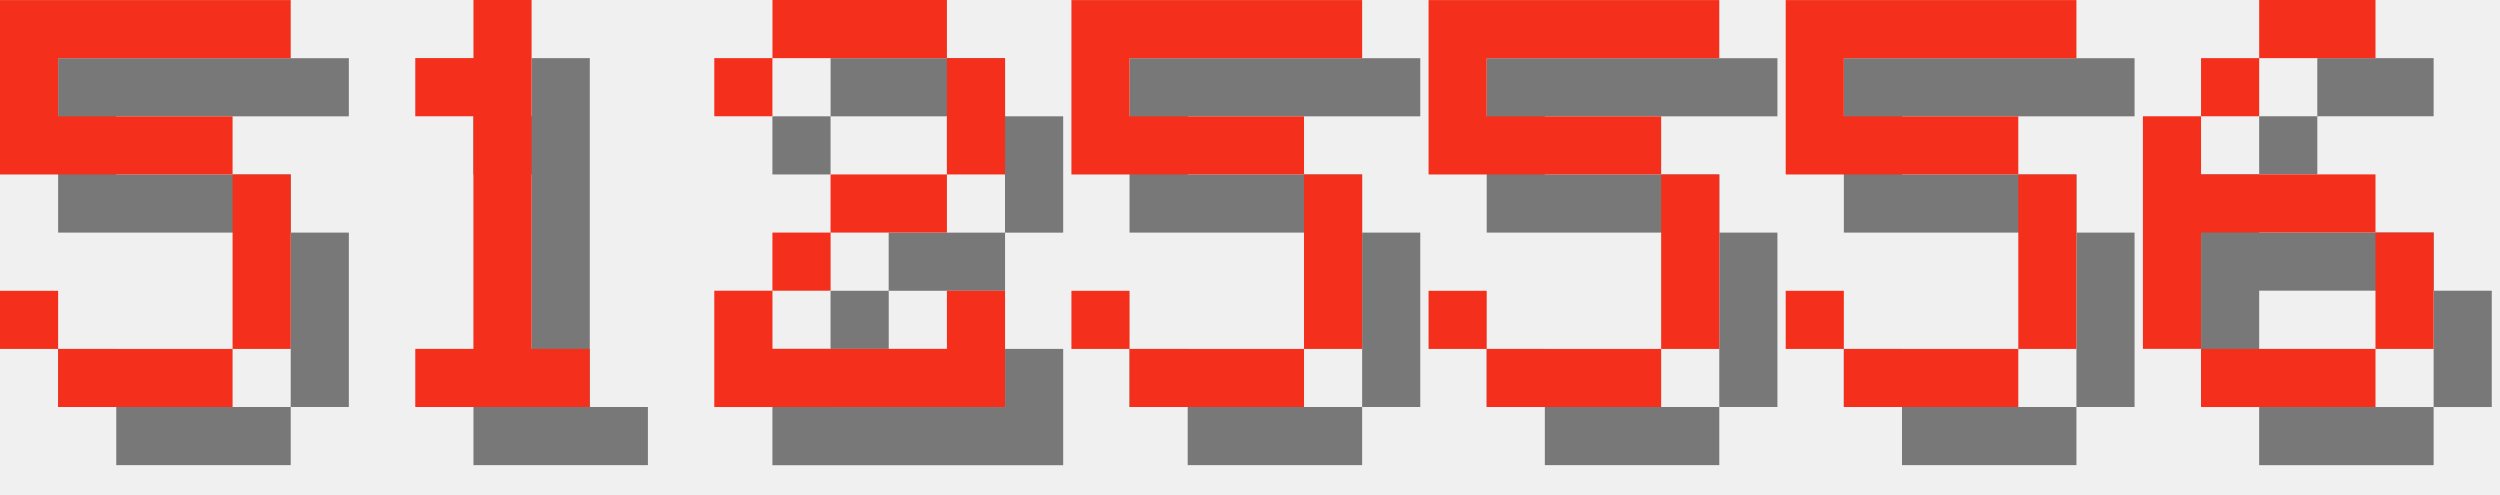
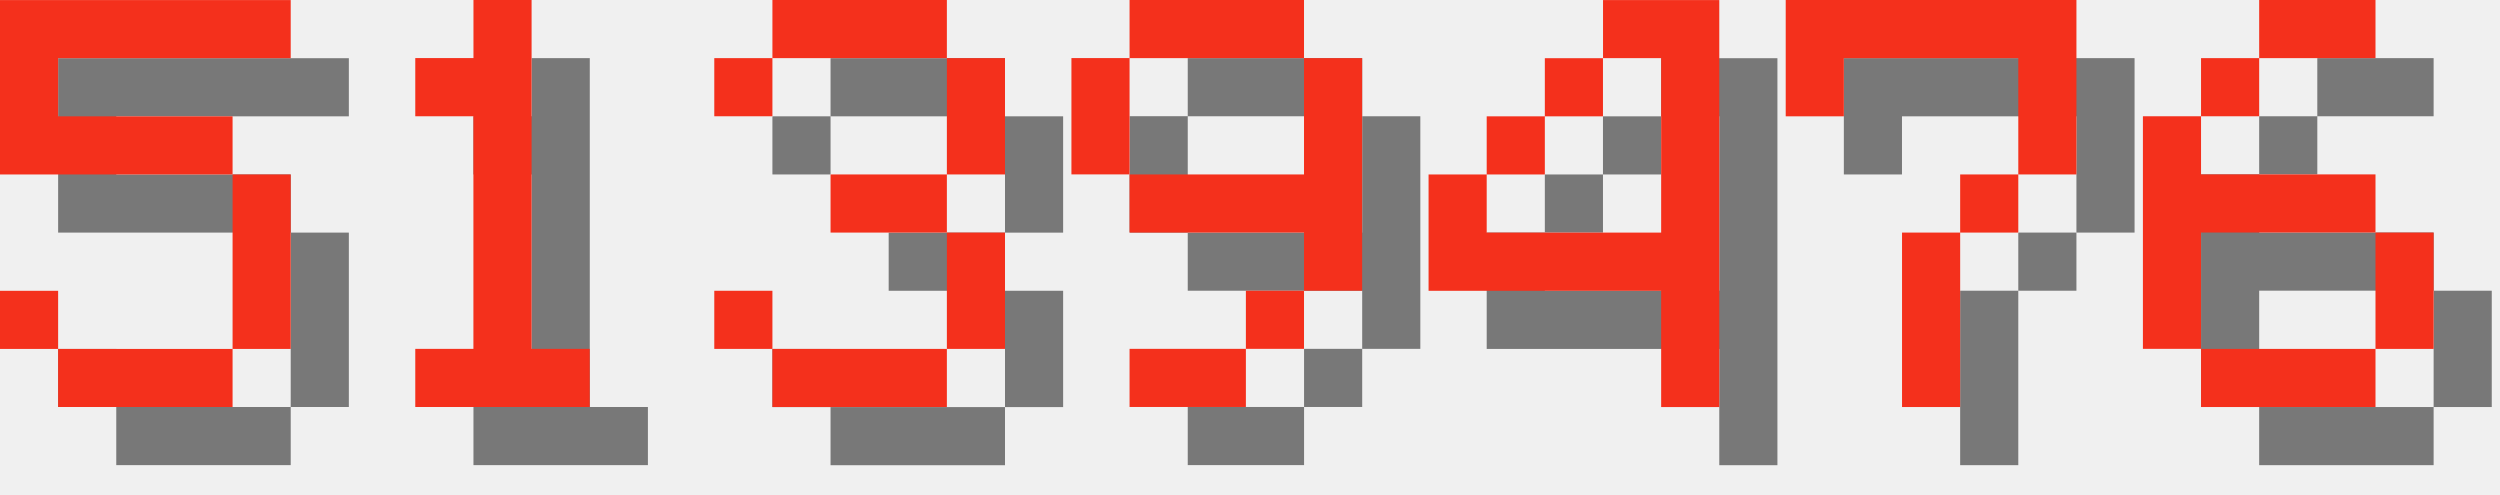
<svg xmlns="http://www.w3.org/2000/svg" version="1.1" width="182.0" height="36">
  <style>
        .text-foreground {
            fill: #F4301C;
        }
        .text-shadow {
            fill: #000000;
            fill-opacity: 0.5;
        }
    </style>
  <g class="digit" id="digit_5" transform="translate(0.0, 0), scale(4)">
    <path id="digit_5_shadow" class="text-shadow" d="m1.058 1.058v3.175h4.233v3.175h-3.175v-1.058h-1.058v1.058h1.058v1.058h3.175v-1.058h1.058v-3.175h-1.058v-1.058h-3.175v-1.058h4.233v-1.058h-5.292z" fill-opacity=".5" style="paint-order:stroke fill markers" />
    <path id="digit_5_fg" class="text-foreground" d="m0 0v3.175h4.233v3.175h-3.175v-1.058h-1.058v1.058h1.058v1.058h3.175v-1.058h1.058v-3.175h-1.058v-1.058h-3.175v-1.058h4.233v-1.058h-5.292z" fill="#fff" style="paint-order:stroke fill markers" />
  </g>
  <g class="digit" id="digit_1" transform="translate(26.0, 0), scale(4)">
    <path id="digit_1_shadow" class="text-shadow" d="m2.117 2.117v1.058h1.058v4.233h-1.058v1.058h3.175v-1.058h-1.058v-6.35h-1.058v1.058h-1.058z" fill-opacity=".5" style="paint-order:stroke fill markers" />
    <path id="digit_1_fg" class="text-foreground" d="m1.058 1.058v1.058h1.058v4.233h-1.058v1.058h3.175v-1.058h-1.058v-6.35h-1.058v1.058h-1.058z" fill="#fff" style="paint-order:stroke fill markers" />
  </g>
-   <g class="digit" id="digit_2" transform="translate(52.0, 0), scale(4)">
-     <path id="digit_2_shadow" class="text-shadow" d="m1.058 2.117v1.058h1.058v-1.058h3.175v2.117h-2.117v1.058h-1.058v1.058h-1.058v2.117h5.292v-2.117h-1.058v1.058h-3.175v-1.058h1.058v-1.058h2.117v-1.058h1.058v-2.117h-1.058v-1.058h-3.175v1.058h-1.058z" fill-opacity=".5" style="paint-order:stroke fill markers" />
-     <path id="digit_2_fg" class="text-foreground" d="m0 1.058v1.058h1.058v-1.058h3.175v2.117h-2.117v1.058h-1.058v1.058h-1.058v2.117h5.292v-2.117h-1.058v1.058h-3.175v-1.058h1.058v-1.058h2.117v-1.058h1.058v-2.117h-1.058v-1.058h-3.175v1.058h-1.058z" fill="#fff" style="paint-order:stroke fill markers" />
+   <g class="digit" id="digit_3" transform="translate(52.0, 0), scale(4)">
+     <path id="digit_3_shadow" class="text-shadow" d="m1.058 2.117v1.058h1.058v-1.058h3.175v2.117h-2.117v1.058h2.117v2.117h-3.175v-1.058h-1.058v1.058h1.058v1.058h3.175v-1.058h1.058v-2.117h-1.058v-1.058h1.058v-2.117h-1.058v-1.058h-3.175v1.058h-1.058z" fill-opacity=".5" style="paint-order:stroke fill markers" />
+     <path id="digit_3_fg" class="text-foreground" d="m0 1.058v1.058h1.058v-1.058h3.175v2.117h-2.117v1.058h2.117v2.117h-3.175v-1.058h-1.058v1.058h1.058v1.058h3.175v-1.058h1.058v-2.117h-1.058v-1.058h1.058v-2.117h-1.058v-1.058h-3.175v1.058h-1.058z" fill="#fff" style="paint-order:stroke fill markers" />
  </g>
-   <g class="digit" id="digit_5" transform="translate(78.0, 0), scale(4)">
-     <path id="digit_5_shadow" class="text-shadow" d="m1.058 1.058v3.175h4.233v3.175h-3.175v-1.058h-1.058v1.058h1.058v1.058h3.175v-1.058h1.058v-3.175h-1.058v-1.058h-3.175v-1.058h4.233v-1.058h-5.292z" fill-opacity=".5" style="paint-order:stroke fill markers" />
-     <path id="digit_5_fg" class="text-foreground" d="m0 0v3.175h4.233v3.175h-3.175v-1.058h-1.058v1.058h1.058v1.058h3.175v-1.058h1.058v-3.175h-1.058v-1.058h-3.175v-1.058h4.233v-1.058h-5.292z" fill="#fff" style="paint-order:stroke fill markers" />
+   <g class="digit" id="digit_9" transform="translate(78.0, 0), scale(4)">
+     <path id="digit_9_shadow" class="text-shadow" d="m2.117 1.058v1.058h3.175v-1.058h-3.175zm3.175 1.058v2.117h-3.175v1.058h3.175v1.058h1.058v-4.233h-1.058zm0 4.233h-1.058v1.058h1.058v-1.058zm-1.058 1.058h-2.117v1.058h2.117v-1.058zm-2.117-3.175v-2.117h-1.058v2.117h1.058z" fill-opacity=".5" style="paint-order:stroke fill markers" />
+     <path id="digit_9_fg" class="text-foreground" d="m1.058 0v1.058h3.175v-1.058h-3.175zm3.175 1.058v2.117h-3.175v1.058h3.175v1.058h1.058v-4.233h-1.058zm0 4.233h-1.058v1.058h1.058v-1.058zm-1.058 1.058h-2.117v1.058h2.117v-1.058zm-2.117-3.175v-2.117h-1.058v2.117h1.058z" fill="#fff" style="paint-order:stroke fill markers" />
  </g>
-   <g class="digit" id="digit_5" transform="translate(104.0, 0), scale(4)">
-     <path id="digit_5_shadow" class="text-shadow" d="m1.058 1.058v3.175h4.233v3.175h-3.175v-1.058h-1.058v1.058h1.058v1.058h3.175v-1.058h1.058v-3.175h-1.058v-1.058h-3.175v-1.058h4.233v-1.058h-5.292z" fill-opacity=".5" style="paint-order:stroke fill markers" />
-     <path id="digit_5_fg" class="text-foreground" d="m0 0v3.175h4.233v3.175h-3.175v-1.058h-1.058v1.058h1.058v1.058h3.175v-1.058h1.058v-3.175h-1.058v-1.058h-3.175v-1.058h4.233v-1.058h-5.292z" fill="#fff" style="paint-order:stroke fill markers" />
+   <g class="digit" id="digit_4" transform="translate(104.0, 0), scale(4)">
+     <path id="digit_4_shadow" class="text-shadow" d="m4.233 1.058v1.058h1.058v3.175h-3.175v-1.058h-1.058v2.117h4.233v2.117h1.058v-7.408h-2.117zm-2.117 3.175h1.058v-1.058h-1.058v1.058zm1.058-1.058h1.058v-1.058h-1.058v1.058z" fill-opacity=".5" style="paint-order:stroke fill markers" />
+     <path id="digit_4_fg" class="text-foreground" d="m3.175 0v1.058h1.058v3.175h-3.175v-1.058h-1.058v2.117h4.233v2.117h1.058v-7.408h-2.117zm-2.117 3.175h1.058v-1.058h-1.058v1.058zm1.058-1.058h1.058v-1.058h-1.058v1.058z" fill="#fff" style="paint-order:stroke fill markers" />
  </g>
-   <g class="digit" id="digit_5" transform="translate(130.0, 0), scale(4)">
-     <path id="digit_5_shadow" class="text-shadow" d="m1.058 1.058v3.175h4.233v3.175h-3.175v-1.058h-1.058v1.058h1.058v1.058h3.175v-1.058h1.058v-3.175h-1.058v-1.058h-3.175v-1.058h4.233v-1.058h-5.292z" fill-opacity=".5" style="paint-order:stroke fill markers" />
-     <path id="digit_5_fg" class="text-foreground" d="m0 0v3.175h4.233v3.175h-3.175v-1.058h-1.058v1.058h1.058v1.058h3.175v-1.058h1.058v-3.175h-1.058v-1.058h-3.175v-1.058h4.233v-1.058h-5.292z" fill="#fff" style="paint-order:stroke fill markers" />
+   <g class="digit" id="digit_7" transform="translate(130.0, 0), scale(4)">
+     <path id="digit_7_shadow" class="text-shadow" d="m1.058 1.058 2e-6 2.117h1.058v-1.058h3.175v1.058l2e-7 1.058h-1.058v1.058h-1.058l4e-7 3.175 1.058 1e-7v-3.175h1.058v-1.058h1.058l5e-7 -1.058v-2.117z" fill-opacity=".5" style="paint-order:stroke fill markers" />
+     <path id="digit_7_fg" class="text-foreground" d="m0 0 2e-6 2.117h1.058v-1.058h3.175v1.058l2e-7 1.058h-1.058v1.058h-1.058l4e-7 3.175 1.058 1e-7v-3.175h1.058v-1.058h1.058l5e-7 -1.058v-2.117z" fill="#fff" style="paint-order:stroke fill markers" />
  </g>
  <g class="digit" id="digit_6" transform="translate(156.0, 0), scale(4)">
    <path id="digit_6_shadow" class="text-shadow" d="m3.175 1.058v1.058h2.117v-1.058h-2.117zm0 1.058h-1.058v1.058h1.058v-1.058zm-1.058 1.058h-1.058v4.233h1.058v-2.117h3.175v-1.058h-3.175v-1.058zm3.175 2.117v2.117h1.058v-2.117h-1.058zm0 2.117h-3.175v1.058h3.175v-1.058z" fill-opacity=".5" style="paint-order:stroke fill markers" />
    <path id="digit_6_fg" class="text-foreground" d="m2.117 0v1.058h2.117v-1.058h-2.117zm0 1.058h-1.058v1.058h1.058v-1.058zm-1.058 1.058h-1.058v4.233h1.058v-2.117h3.175v-1.058h-3.175v-1.058zm3.175 2.117v2.117h1.058v-2.117h-1.058zm0 2.117h-3.175v1.058h3.175v-1.058z" fill="#fff" style="paint-order:stroke fill markers" />
  </g>
</svg>
